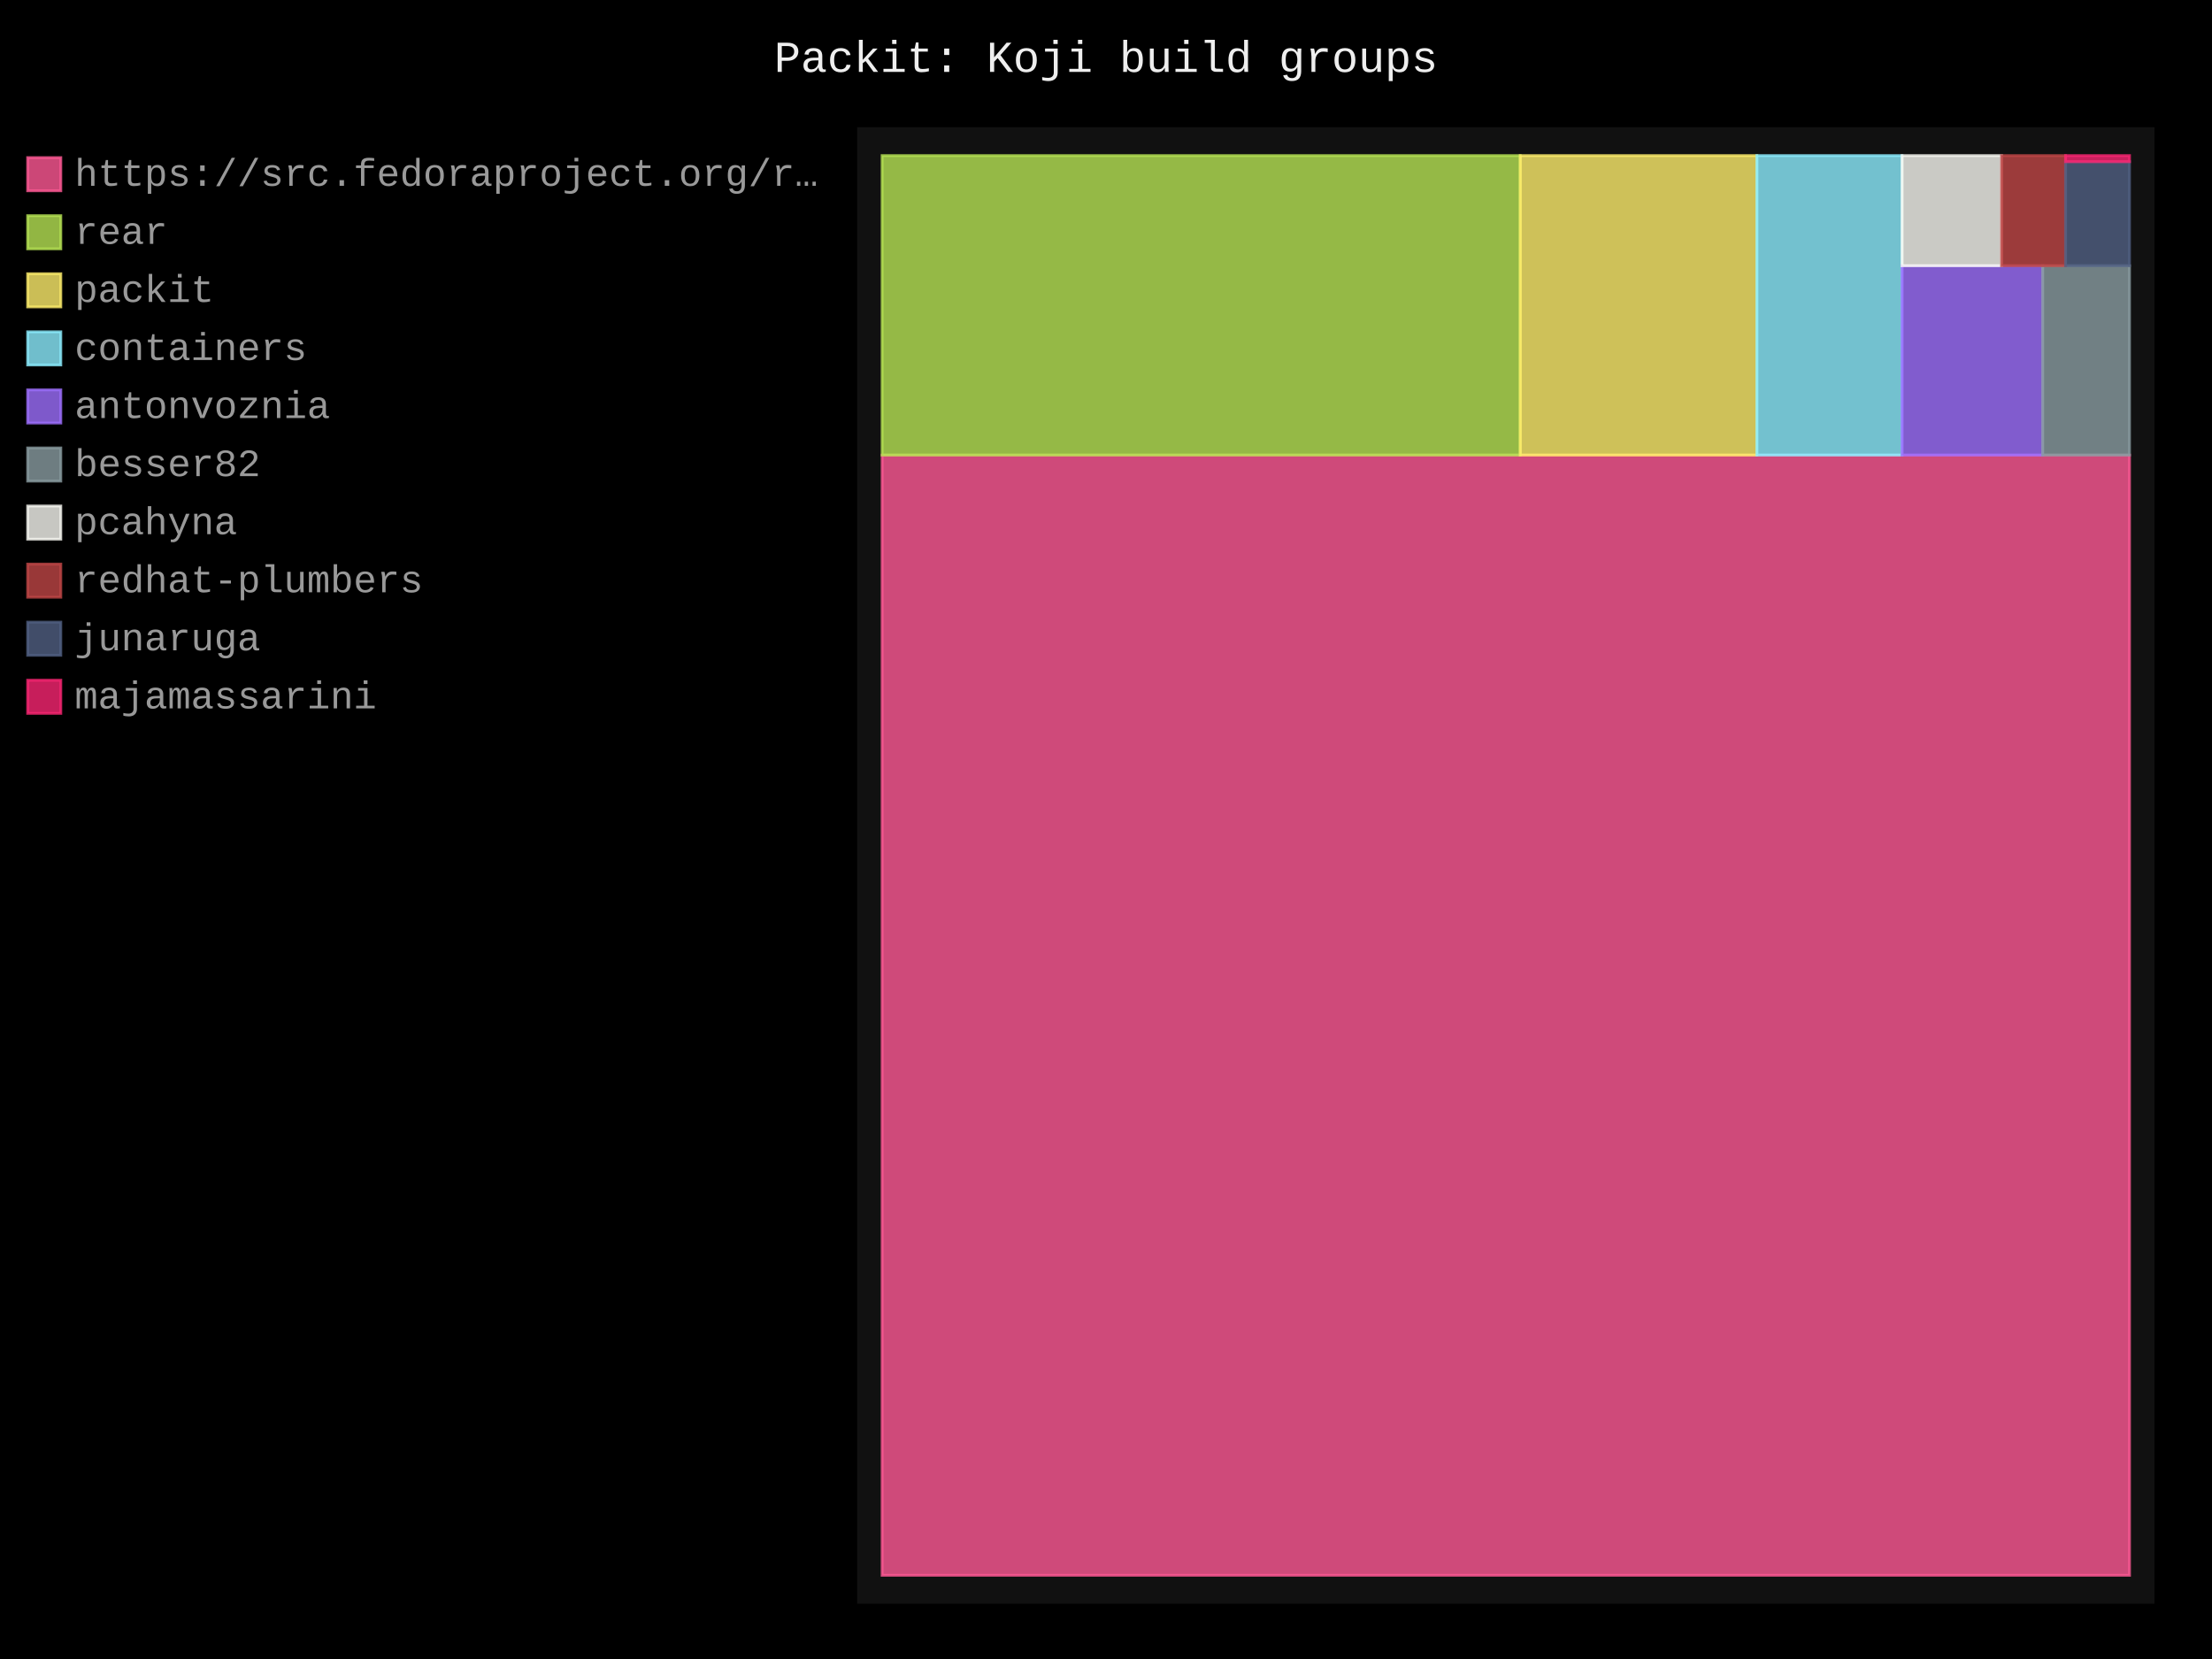
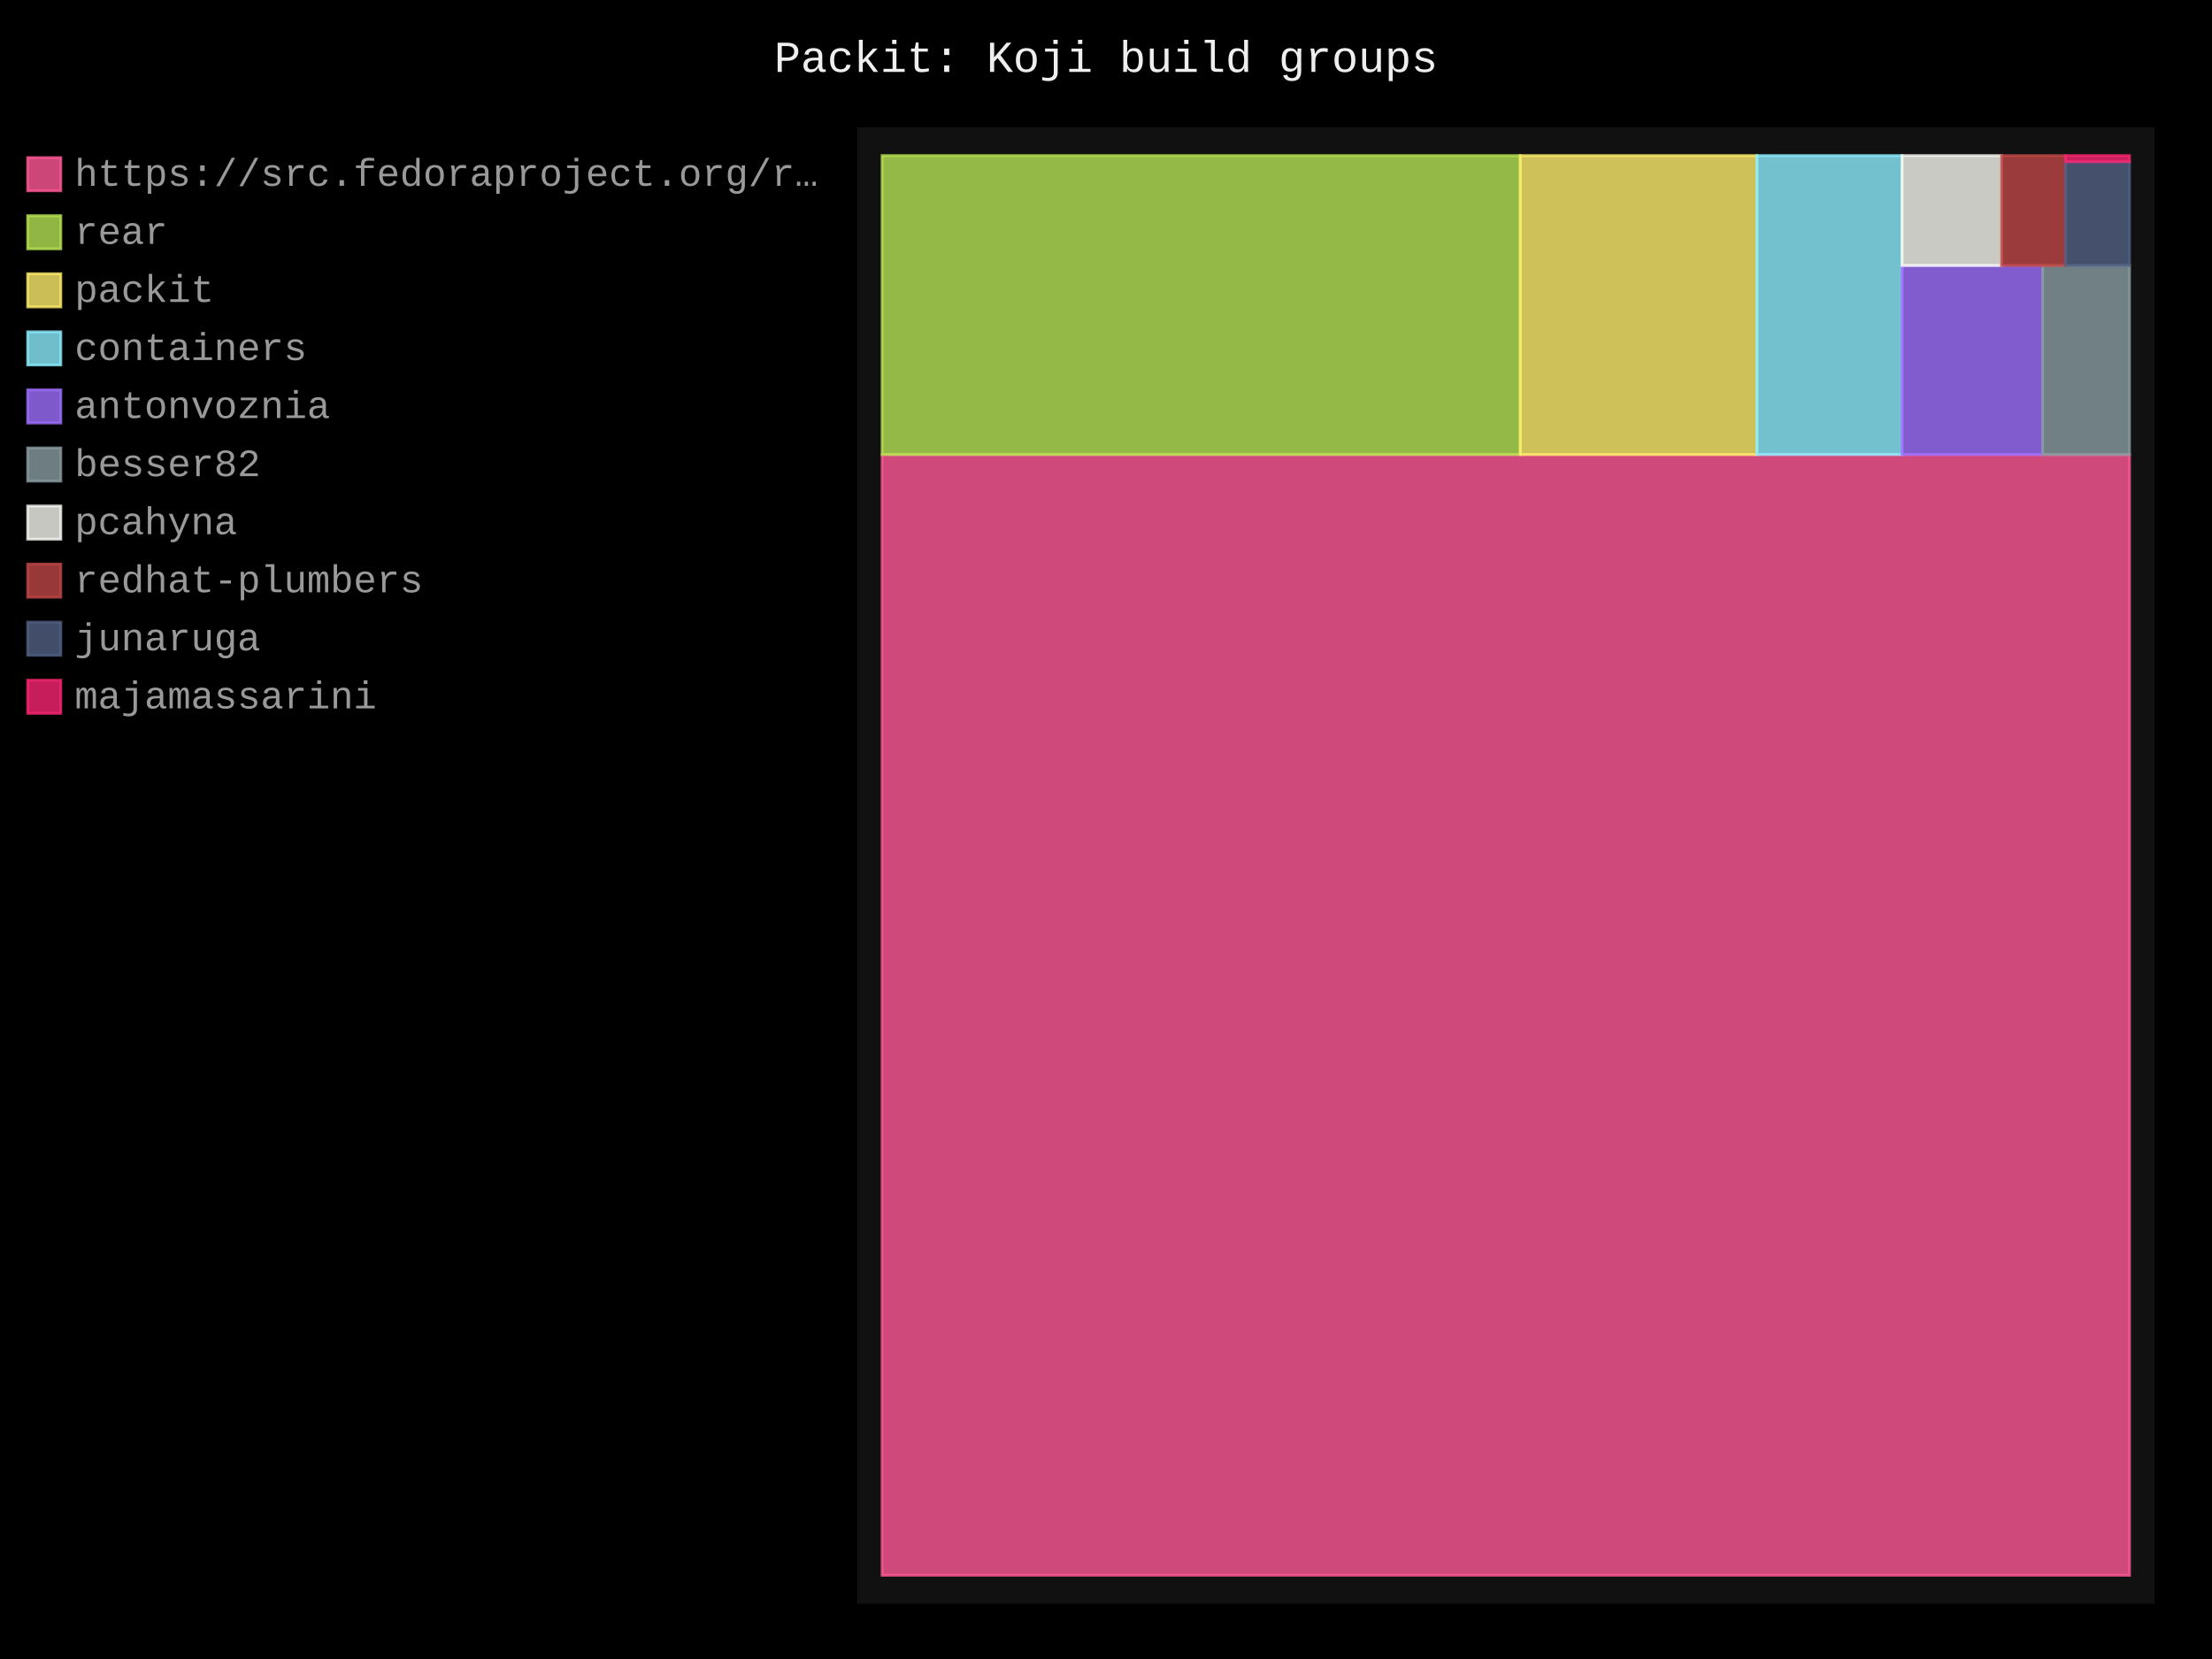
- <svg xmlns="http://www.w3.org/2000/svg" id="chart-60d4534a-60d6-442f-b363-cd52de06bf1f" class="pygal-chart" viewBox="0 0 800 600">
+ <svg xmlns="http://www.w3.org/2000/svg" id="chart-6cdb97d0-6e7b-4a06-9076-2fb7210862fd" class="pygal-chart" viewBox="0 0 800 600">
  <defs>
-     <style type="text/css">#chart-60d4534a-60d6-442f-b363-cd52de06bf1f{-webkit-user-select:none;-webkit-font-smoothing:antialiased;font-family:Consolas,"Liberation Mono",Menlo,Courier,monospace}#chart-60d4534a-60d6-442f-b363-cd52de06bf1f .title{font-family:Consolas,"Liberation Mono",Menlo,Courier,monospace;font-size:16px}#chart-60d4534a-60d6-442f-b363-cd52de06bf1f .legends .legend text{font-family:Consolas,"Liberation Mono",Menlo,Courier,monospace;font-size:14px}#chart-60d4534a-60d6-442f-b363-cd52de06bf1f .axis text{font-family:Consolas,"Liberation Mono",Menlo,Courier,monospace;font-size:10px}#chart-60d4534a-60d6-442f-b363-cd52de06bf1f .axis text.major{font-family:Consolas,"Liberation Mono",Menlo,Courier,monospace;font-size:10px}#chart-60d4534a-60d6-442f-b363-cd52de06bf1f .text-overlay text.value{font-family:Consolas,"Liberation Mono",Menlo,Courier,monospace;font-size:16px}#chart-60d4534a-60d6-442f-b363-cd52de06bf1f .text-overlay text.label{font-family:Consolas,"Liberation Mono",Menlo,Courier,monospace;font-size:10px}#chart-60d4534a-60d6-442f-b363-cd52de06bf1f .tooltip{font-family:Consolas,"Liberation Mono",Menlo,Courier,monospace;font-size:14px}#chart-60d4534a-60d6-442f-b363-cd52de06bf1f text.no_data{font-family:Consolas,"Liberation Mono",Menlo,Courier,monospace;font-size:64px}
- #chart-60d4534a-60d6-442f-b363-cd52de06bf1f{background-color:black}#chart-60d4534a-60d6-442f-b363-cd52de06bf1f path,#chart-60d4534a-60d6-442f-b363-cd52de06bf1f line,#chart-60d4534a-60d6-442f-b363-cd52de06bf1f rect,#chart-60d4534a-60d6-442f-b363-cd52de06bf1f circle{-webkit-transition:250ms;-moz-transition:250ms;transition:250ms}#chart-60d4534a-60d6-442f-b363-cd52de06bf1f .graph &gt; .background{fill:black}#chart-60d4534a-60d6-442f-b363-cd52de06bf1f .plot &gt; .background{fill:#111}#chart-60d4534a-60d6-442f-b363-cd52de06bf1f .graph{fill:#999}#chart-60d4534a-60d6-442f-b363-cd52de06bf1f text.no_data{fill:#eee}#chart-60d4534a-60d6-442f-b363-cd52de06bf1f .title{fill:#eee}#chart-60d4534a-60d6-442f-b363-cd52de06bf1f .legends .legend text{fill:#999}#chart-60d4534a-60d6-442f-b363-cd52de06bf1f .legends .legend:hover text{fill:#eee}#chart-60d4534a-60d6-442f-b363-cd52de06bf1f .axis .line{stroke:#eee}#chart-60d4534a-60d6-442f-b363-cd52de06bf1f .axis .guide.line{stroke:#555}#chart-60d4534a-60d6-442f-b363-cd52de06bf1f .axis .major.line{stroke:#999}#chart-60d4534a-60d6-442f-b363-cd52de06bf1f .axis text.major{fill:#eee}#chart-60d4534a-60d6-442f-b363-cd52de06bf1f .axis.y .guides:hover .guide.line,#chart-60d4534a-60d6-442f-b363-cd52de06bf1f .line-graph .axis.x .guides:hover .guide.line,#chart-60d4534a-60d6-442f-b363-cd52de06bf1f .stackedline-graph .axis.x .guides:hover .guide.line,#chart-60d4534a-60d6-442f-b363-cd52de06bf1f .xy-graph .axis.x .guides:hover .guide.line{stroke:#eee}#chart-60d4534a-60d6-442f-b363-cd52de06bf1f .axis .guides:hover text{fill:#eee}#chart-60d4534a-60d6-442f-b363-cd52de06bf1f .reactive{fill-opacity:.8;stroke-opacity:.8;stroke-width:1}#chart-60d4534a-60d6-442f-b363-cd52de06bf1f .ci{stroke:#999}#chart-60d4534a-60d6-442f-b363-cd52de06bf1f .reactive.active,#chart-60d4534a-60d6-442f-b363-cd52de06bf1f .active .reactive{fill-opacity:.4;stroke-opacity:.9;stroke-width:4}#chart-60d4534a-60d6-442f-b363-cd52de06bf1f .ci .reactive.active{stroke-width:1.5}#chart-60d4534a-60d6-442f-b363-cd52de06bf1f .series text{fill:#eee}#chart-60d4534a-60d6-442f-b363-cd52de06bf1f .tooltip rect{fill:#111;stroke:#eee;-webkit-transition:opacity 250ms;-moz-transition:opacity 250ms;transition:opacity 250ms}#chart-60d4534a-60d6-442f-b363-cd52de06bf1f .tooltip .label{fill:#999}#chart-60d4534a-60d6-442f-b363-cd52de06bf1f .tooltip .label{fill:#999}#chart-60d4534a-60d6-442f-b363-cd52de06bf1f .tooltip .legend{font-size:.8em;fill:#555}#chart-60d4534a-60d6-442f-b363-cd52de06bf1f .tooltip .x_label{font-size:.6em;fill:#eee}#chart-60d4534a-60d6-442f-b363-cd52de06bf1f .tooltip .xlink{font-size:.5em;text-decoration:underline}#chart-60d4534a-60d6-442f-b363-cd52de06bf1f .tooltip .value{font-size:1.5em}#chart-60d4534a-60d6-442f-b363-cd52de06bf1f .bound{font-size:.5em}#chart-60d4534a-60d6-442f-b363-cd52de06bf1f .max-value{font-size:.75em;fill:#555}#chart-60d4534a-60d6-442f-b363-cd52de06bf1f .map-element{fill:#111;stroke:#555 !important}#chart-60d4534a-60d6-442f-b363-cd52de06bf1f .map-element .reactive{fill-opacity:inherit;stroke-opacity:inherit}#chart-60d4534a-60d6-442f-b363-cd52de06bf1f .color-0,#chart-60d4534a-60d6-442f-b363-cd52de06bf1f .color-0 a:visited{stroke:#ff5995;fill:#ff5995}#chart-60d4534a-60d6-442f-b363-cd52de06bf1f .color-1,#chart-60d4534a-60d6-442f-b363-cd52de06bf1f .color-1 a:visited{stroke:#b6e354;fill:#b6e354}#chart-60d4534a-60d6-442f-b363-cd52de06bf1f .color-2,#chart-60d4534a-60d6-442f-b363-cd52de06bf1f .color-2 a:visited{stroke:#feed6c;fill:#feed6c}#chart-60d4534a-60d6-442f-b363-cd52de06bf1f .color-3,#chart-60d4534a-60d6-442f-b363-cd52de06bf1f .color-3 a:visited{stroke:#8cedff;fill:#8cedff}#chart-60d4534a-60d6-442f-b363-cd52de06bf1f .color-4,#chart-60d4534a-60d6-442f-b363-cd52de06bf1f .color-4 a:visited{stroke:#9e6ffe;fill:#9e6ffe}#chart-60d4534a-60d6-442f-b363-cd52de06bf1f .color-5,#chart-60d4534a-60d6-442f-b363-cd52de06bf1f .color-5 a:visited{stroke:#899ca1;fill:#899ca1}#chart-60d4534a-60d6-442f-b363-cd52de06bf1f .color-6,#chart-60d4534a-60d6-442f-b363-cd52de06bf1f .color-6 a:visited{stroke:#f8f8f2;fill:#f8f8f2}#chart-60d4534a-60d6-442f-b363-cd52de06bf1f .color-7,#chart-60d4534a-60d6-442f-b363-cd52de06bf1f .color-7 a:visited{stroke:#bf4646;fill:#bf4646}#chart-60d4534a-60d6-442f-b363-cd52de06bf1f .color-8,#chart-60d4534a-60d6-442f-b363-cd52de06bf1f .color-8 a:visited{stroke:#516083;fill:#516083}#chart-60d4534a-60d6-442f-b363-cd52de06bf1f .color-9,#chart-60d4534a-60d6-442f-b363-cd52de06bf1f .color-9 a:visited{stroke:#f92672;fill:#f92672}#chart-60d4534a-60d6-442f-b363-cd52de06bf1f .text-overlay .color-0 text{fill:black}#chart-60d4534a-60d6-442f-b363-cd52de06bf1f .text-overlay .color-1 text{fill:black}#chart-60d4534a-60d6-442f-b363-cd52de06bf1f .text-overlay .color-2 text{fill:black}#chart-60d4534a-60d6-442f-b363-cd52de06bf1f .text-overlay .color-3 text{fill:black}#chart-60d4534a-60d6-442f-b363-cd52de06bf1f .text-overlay .color-4 text{fill:black}#chart-60d4534a-60d6-442f-b363-cd52de06bf1f .text-overlay .color-5 text{fill:black}#chart-60d4534a-60d6-442f-b363-cd52de06bf1f .text-overlay .color-6 text{fill:black}#chart-60d4534a-60d6-442f-b363-cd52de06bf1f .text-overlay .color-7 text{fill:black}#chart-60d4534a-60d6-442f-b363-cd52de06bf1f .text-overlay .color-8 text{fill:black}#chart-60d4534a-60d6-442f-b363-cd52de06bf1f .text-overlay .color-9 text{fill:black}
- #chart-60d4534a-60d6-442f-b363-cd52de06bf1f text.no_data{text-anchor:middle}#chart-60d4534a-60d6-442f-b363-cd52de06bf1f .guide.line{fill:none}#chart-60d4534a-60d6-442f-b363-cd52de06bf1f .centered{text-anchor:middle}#chart-60d4534a-60d6-442f-b363-cd52de06bf1f .title{text-anchor:middle}#chart-60d4534a-60d6-442f-b363-cd52de06bf1f .legends .legend text{fill-opacity:1}#chart-60d4534a-60d6-442f-b363-cd52de06bf1f .axis.x text{text-anchor:middle}#chart-60d4534a-60d6-442f-b363-cd52de06bf1f .axis.x:not(.web) text[transform]{text-anchor:start}#chart-60d4534a-60d6-442f-b363-cd52de06bf1f .axis.x:not(.web) text[transform].backwards{text-anchor:end}#chart-60d4534a-60d6-442f-b363-cd52de06bf1f .axis.y text{text-anchor:end}#chart-60d4534a-60d6-442f-b363-cd52de06bf1f .axis.y text[transform].backwards{text-anchor:start}#chart-60d4534a-60d6-442f-b363-cd52de06bf1f .axis.y2 text{text-anchor:start}#chart-60d4534a-60d6-442f-b363-cd52de06bf1f .axis.y2 text[transform].backwards{text-anchor:end}#chart-60d4534a-60d6-442f-b363-cd52de06bf1f .axis .guide.line{stroke-dasharray:4,4;stroke:black}#chart-60d4534a-60d6-442f-b363-cd52de06bf1f .axis .major.guide.line{stroke-dasharray:6,6;stroke:black}#chart-60d4534a-60d6-442f-b363-cd52de06bf1f .horizontal .axis.y .guide.line,#chart-60d4534a-60d6-442f-b363-cd52de06bf1f .horizontal .axis.y2 .guide.line,#chart-60d4534a-60d6-442f-b363-cd52de06bf1f .vertical .axis.x .guide.line{opacity:0}#chart-60d4534a-60d6-442f-b363-cd52de06bf1f .horizontal .axis.always_show .guide.line,#chart-60d4534a-60d6-442f-b363-cd52de06bf1f .vertical .axis.always_show .guide.line{opacity:1 !important}#chart-60d4534a-60d6-442f-b363-cd52de06bf1f .axis.y .guides:hover .guide.line,#chart-60d4534a-60d6-442f-b363-cd52de06bf1f .axis.y2 .guides:hover .guide.line,#chart-60d4534a-60d6-442f-b363-cd52de06bf1f .axis.x .guides:hover .guide.line{opacity:1}#chart-60d4534a-60d6-442f-b363-cd52de06bf1f .axis .guides:hover text{opacity:1}#chart-60d4534a-60d6-442f-b363-cd52de06bf1f .nofill{fill:none}#chart-60d4534a-60d6-442f-b363-cd52de06bf1f .subtle-fill{fill-opacity:.2}#chart-60d4534a-60d6-442f-b363-cd52de06bf1f .dot{stroke-width:1px;fill-opacity:1;stroke-opacity:1}#chart-60d4534a-60d6-442f-b363-cd52de06bf1f .dot.active{stroke-width:5px}#chart-60d4534a-60d6-442f-b363-cd52de06bf1f .dot.negative{fill:transparent}#chart-60d4534a-60d6-442f-b363-cd52de06bf1f text,#chart-60d4534a-60d6-442f-b363-cd52de06bf1f tspan{stroke:none !important}#chart-60d4534a-60d6-442f-b363-cd52de06bf1f .series text.active{opacity:1}#chart-60d4534a-60d6-442f-b363-cd52de06bf1f .tooltip rect{fill-opacity:.95;stroke-width:.5}#chart-60d4534a-60d6-442f-b363-cd52de06bf1f .tooltip text{fill-opacity:1}#chart-60d4534a-60d6-442f-b363-cd52de06bf1f .showable{visibility:hidden}#chart-60d4534a-60d6-442f-b363-cd52de06bf1f .showable.shown{visibility:visible}#chart-60d4534a-60d6-442f-b363-cd52de06bf1f .gauge-background{fill:rgba(229,229,229,1);stroke:none}#chart-60d4534a-60d6-442f-b363-cd52de06bf1f .bg-lines{stroke:black;stroke-width:2px}</style>
+     <style type="text/css">#chart-6cdb97d0-6e7b-4a06-9076-2fb7210862fd{-webkit-user-select:none;-webkit-font-smoothing:antialiased;font-family:Consolas,"Liberation Mono",Menlo,Courier,monospace}#chart-6cdb97d0-6e7b-4a06-9076-2fb7210862fd .title{font-family:Consolas,"Liberation Mono",Menlo,Courier,monospace;font-size:16px}#chart-6cdb97d0-6e7b-4a06-9076-2fb7210862fd .legends .legend text{font-family:Consolas,"Liberation Mono",Menlo,Courier,monospace;font-size:14px}#chart-6cdb97d0-6e7b-4a06-9076-2fb7210862fd .axis text{font-family:Consolas,"Liberation Mono",Menlo,Courier,monospace;font-size:10px}#chart-6cdb97d0-6e7b-4a06-9076-2fb7210862fd .axis text.major{font-family:Consolas,"Liberation Mono",Menlo,Courier,monospace;font-size:10px}#chart-6cdb97d0-6e7b-4a06-9076-2fb7210862fd .text-overlay text.value{font-family:Consolas,"Liberation Mono",Menlo,Courier,monospace;font-size:16px}#chart-6cdb97d0-6e7b-4a06-9076-2fb7210862fd .text-overlay text.label{font-family:Consolas,"Liberation Mono",Menlo,Courier,monospace;font-size:10px}#chart-6cdb97d0-6e7b-4a06-9076-2fb7210862fd .tooltip{font-family:Consolas,"Liberation Mono",Menlo,Courier,monospace;font-size:14px}#chart-6cdb97d0-6e7b-4a06-9076-2fb7210862fd text.no_data{font-family:Consolas,"Liberation Mono",Menlo,Courier,monospace;font-size:64px}
+ #chart-6cdb97d0-6e7b-4a06-9076-2fb7210862fd{background-color:black}#chart-6cdb97d0-6e7b-4a06-9076-2fb7210862fd path,#chart-6cdb97d0-6e7b-4a06-9076-2fb7210862fd line,#chart-6cdb97d0-6e7b-4a06-9076-2fb7210862fd rect,#chart-6cdb97d0-6e7b-4a06-9076-2fb7210862fd circle{-webkit-transition:250ms;-moz-transition:250ms;transition:250ms}#chart-6cdb97d0-6e7b-4a06-9076-2fb7210862fd .graph &gt; .background{fill:black}#chart-6cdb97d0-6e7b-4a06-9076-2fb7210862fd .plot &gt; .background{fill:#111}#chart-6cdb97d0-6e7b-4a06-9076-2fb7210862fd .graph{fill:#999}#chart-6cdb97d0-6e7b-4a06-9076-2fb7210862fd text.no_data{fill:#eee}#chart-6cdb97d0-6e7b-4a06-9076-2fb7210862fd .title{fill:#eee}#chart-6cdb97d0-6e7b-4a06-9076-2fb7210862fd .legends .legend text{fill:#999}#chart-6cdb97d0-6e7b-4a06-9076-2fb7210862fd .legends .legend:hover text{fill:#eee}#chart-6cdb97d0-6e7b-4a06-9076-2fb7210862fd .axis .line{stroke:#eee}#chart-6cdb97d0-6e7b-4a06-9076-2fb7210862fd .axis .guide.line{stroke:#555}#chart-6cdb97d0-6e7b-4a06-9076-2fb7210862fd .axis .major.line{stroke:#999}#chart-6cdb97d0-6e7b-4a06-9076-2fb7210862fd .axis text.major{fill:#eee}#chart-6cdb97d0-6e7b-4a06-9076-2fb7210862fd .axis.y .guides:hover .guide.line,#chart-6cdb97d0-6e7b-4a06-9076-2fb7210862fd .line-graph .axis.x .guides:hover .guide.line,#chart-6cdb97d0-6e7b-4a06-9076-2fb7210862fd .stackedline-graph .axis.x .guides:hover .guide.line,#chart-6cdb97d0-6e7b-4a06-9076-2fb7210862fd .xy-graph .axis.x .guides:hover .guide.line{stroke:#eee}#chart-6cdb97d0-6e7b-4a06-9076-2fb7210862fd .axis .guides:hover text{fill:#eee}#chart-6cdb97d0-6e7b-4a06-9076-2fb7210862fd .reactive{fill-opacity:.8;stroke-opacity:.8;stroke-width:1}#chart-6cdb97d0-6e7b-4a06-9076-2fb7210862fd .ci{stroke:#999}#chart-6cdb97d0-6e7b-4a06-9076-2fb7210862fd .reactive.active,#chart-6cdb97d0-6e7b-4a06-9076-2fb7210862fd .active .reactive{fill-opacity:.4;stroke-opacity:.9;stroke-width:4}#chart-6cdb97d0-6e7b-4a06-9076-2fb7210862fd .ci .reactive.active{stroke-width:1.5}#chart-6cdb97d0-6e7b-4a06-9076-2fb7210862fd .series text{fill:#eee}#chart-6cdb97d0-6e7b-4a06-9076-2fb7210862fd .tooltip rect{fill:#111;stroke:#eee;-webkit-transition:opacity 250ms;-moz-transition:opacity 250ms;transition:opacity 250ms}#chart-6cdb97d0-6e7b-4a06-9076-2fb7210862fd .tooltip .label{fill:#999}#chart-6cdb97d0-6e7b-4a06-9076-2fb7210862fd .tooltip .label{fill:#999}#chart-6cdb97d0-6e7b-4a06-9076-2fb7210862fd .tooltip .legend{font-size:.8em;fill:#555}#chart-6cdb97d0-6e7b-4a06-9076-2fb7210862fd .tooltip .x_label{font-size:.6em;fill:#eee}#chart-6cdb97d0-6e7b-4a06-9076-2fb7210862fd .tooltip .xlink{font-size:.5em;text-decoration:underline}#chart-6cdb97d0-6e7b-4a06-9076-2fb7210862fd .tooltip .value{font-size:1.5em}#chart-6cdb97d0-6e7b-4a06-9076-2fb7210862fd .bound{font-size:.5em}#chart-6cdb97d0-6e7b-4a06-9076-2fb7210862fd .max-value{font-size:.75em;fill:#555}#chart-6cdb97d0-6e7b-4a06-9076-2fb7210862fd .map-element{fill:#111;stroke:#555 !important}#chart-6cdb97d0-6e7b-4a06-9076-2fb7210862fd .map-element .reactive{fill-opacity:inherit;stroke-opacity:inherit}#chart-6cdb97d0-6e7b-4a06-9076-2fb7210862fd .color-0,#chart-6cdb97d0-6e7b-4a06-9076-2fb7210862fd .color-0 a:visited{stroke:#ff5995;fill:#ff5995}#chart-6cdb97d0-6e7b-4a06-9076-2fb7210862fd .color-1,#chart-6cdb97d0-6e7b-4a06-9076-2fb7210862fd .color-1 a:visited{stroke:#b6e354;fill:#b6e354}#chart-6cdb97d0-6e7b-4a06-9076-2fb7210862fd .color-2,#chart-6cdb97d0-6e7b-4a06-9076-2fb7210862fd .color-2 a:visited{stroke:#feed6c;fill:#feed6c}#chart-6cdb97d0-6e7b-4a06-9076-2fb7210862fd .color-3,#chart-6cdb97d0-6e7b-4a06-9076-2fb7210862fd .color-3 a:visited{stroke:#8cedff;fill:#8cedff}#chart-6cdb97d0-6e7b-4a06-9076-2fb7210862fd .color-4,#chart-6cdb97d0-6e7b-4a06-9076-2fb7210862fd .color-4 a:visited{stroke:#9e6ffe;fill:#9e6ffe}#chart-6cdb97d0-6e7b-4a06-9076-2fb7210862fd .color-5,#chart-6cdb97d0-6e7b-4a06-9076-2fb7210862fd .color-5 a:visited{stroke:#899ca1;fill:#899ca1}#chart-6cdb97d0-6e7b-4a06-9076-2fb7210862fd .color-6,#chart-6cdb97d0-6e7b-4a06-9076-2fb7210862fd .color-6 a:visited{stroke:#f8f8f2;fill:#f8f8f2}#chart-6cdb97d0-6e7b-4a06-9076-2fb7210862fd .color-7,#chart-6cdb97d0-6e7b-4a06-9076-2fb7210862fd .color-7 a:visited{stroke:#bf4646;fill:#bf4646}#chart-6cdb97d0-6e7b-4a06-9076-2fb7210862fd .color-8,#chart-6cdb97d0-6e7b-4a06-9076-2fb7210862fd .color-8 a:visited{stroke:#516083;fill:#516083}#chart-6cdb97d0-6e7b-4a06-9076-2fb7210862fd .color-9,#chart-6cdb97d0-6e7b-4a06-9076-2fb7210862fd .color-9 a:visited{stroke:#f92672;fill:#f92672}#chart-6cdb97d0-6e7b-4a06-9076-2fb7210862fd .text-overlay .color-0 text{fill:black}#chart-6cdb97d0-6e7b-4a06-9076-2fb7210862fd .text-overlay .color-1 text{fill:black}#chart-6cdb97d0-6e7b-4a06-9076-2fb7210862fd .text-overlay .color-2 text{fill:black}#chart-6cdb97d0-6e7b-4a06-9076-2fb7210862fd .text-overlay .color-3 text{fill:black}#chart-6cdb97d0-6e7b-4a06-9076-2fb7210862fd .text-overlay .color-4 text{fill:black}#chart-6cdb97d0-6e7b-4a06-9076-2fb7210862fd .text-overlay .color-5 text{fill:black}#chart-6cdb97d0-6e7b-4a06-9076-2fb7210862fd .text-overlay .color-6 text{fill:black}#chart-6cdb97d0-6e7b-4a06-9076-2fb7210862fd .text-overlay .color-7 text{fill:black}#chart-6cdb97d0-6e7b-4a06-9076-2fb7210862fd .text-overlay .color-8 text{fill:black}#chart-6cdb97d0-6e7b-4a06-9076-2fb7210862fd .text-overlay .color-9 text{fill:black}
+ #chart-6cdb97d0-6e7b-4a06-9076-2fb7210862fd text.no_data{text-anchor:middle}#chart-6cdb97d0-6e7b-4a06-9076-2fb7210862fd .guide.line{fill:none}#chart-6cdb97d0-6e7b-4a06-9076-2fb7210862fd .centered{text-anchor:middle}#chart-6cdb97d0-6e7b-4a06-9076-2fb7210862fd .title{text-anchor:middle}#chart-6cdb97d0-6e7b-4a06-9076-2fb7210862fd .legends .legend text{fill-opacity:1}#chart-6cdb97d0-6e7b-4a06-9076-2fb7210862fd .axis.x text{text-anchor:middle}#chart-6cdb97d0-6e7b-4a06-9076-2fb7210862fd .axis.x:not(.web) text[transform]{text-anchor:start}#chart-6cdb97d0-6e7b-4a06-9076-2fb7210862fd .axis.x:not(.web) text[transform].backwards{text-anchor:end}#chart-6cdb97d0-6e7b-4a06-9076-2fb7210862fd .axis.y text{text-anchor:end}#chart-6cdb97d0-6e7b-4a06-9076-2fb7210862fd .axis.y text[transform].backwards{text-anchor:start}#chart-6cdb97d0-6e7b-4a06-9076-2fb7210862fd .axis.y2 text{text-anchor:start}#chart-6cdb97d0-6e7b-4a06-9076-2fb7210862fd .axis.y2 text[transform].backwards{text-anchor:end}#chart-6cdb97d0-6e7b-4a06-9076-2fb7210862fd .axis .guide.line{stroke-dasharray:4,4;stroke:black}#chart-6cdb97d0-6e7b-4a06-9076-2fb7210862fd .axis .major.guide.line{stroke-dasharray:6,6;stroke:black}#chart-6cdb97d0-6e7b-4a06-9076-2fb7210862fd .horizontal .axis.y .guide.line,#chart-6cdb97d0-6e7b-4a06-9076-2fb7210862fd .horizontal .axis.y2 .guide.line,#chart-6cdb97d0-6e7b-4a06-9076-2fb7210862fd .vertical .axis.x .guide.line{opacity:0}#chart-6cdb97d0-6e7b-4a06-9076-2fb7210862fd .horizontal .axis.always_show .guide.line,#chart-6cdb97d0-6e7b-4a06-9076-2fb7210862fd .vertical .axis.always_show .guide.line{opacity:1 !important}#chart-6cdb97d0-6e7b-4a06-9076-2fb7210862fd .axis.y .guides:hover .guide.line,#chart-6cdb97d0-6e7b-4a06-9076-2fb7210862fd .axis.y2 .guides:hover .guide.line,#chart-6cdb97d0-6e7b-4a06-9076-2fb7210862fd .axis.x .guides:hover .guide.line{opacity:1}#chart-6cdb97d0-6e7b-4a06-9076-2fb7210862fd .axis .guides:hover text{opacity:1}#chart-6cdb97d0-6e7b-4a06-9076-2fb7210862fd .nofill{fill:none}#chart-6cdb97d0-6e7b-4a06-9076-2fb7210862fd .subtle-fill{fill-opacity:.2}#chart-6cdb97d0-6e7b-4a06-9076-2fb7210862fd .dot{stroke-width:1px;fill-opacity:1;stroke-opacity:1}#chart-6cdb97d0-6e7b-4a06-9076-2fb7210862fd .dot.active{stroke-width:5px}#chart-6cdb97d0-6e7b-4a06-9076-2fb7210862fd .dot.negative{fill:transparent}#chart-6cdb97d0-6e7b-4a06-9076-2fb7210862fd text,#chart-6cdb97d0-6e7b-4a06-9076-2fb7210862fd tspan{stroke:none !important}#chart-6cdb97d0-6e7b-4a06-9076-2fb7210862fd .series text.active{opacity:1}#chart-6cdb97d0-6e7b-4a06-9076-2fb7210862fd .tooltip rect{fill-opacity:.95;stroke-width:.5}#chart-6cdb97d0-6e7b-4a06-9076-2fb7210862fd .tooltip text{fill-opacity:1}#chart-6cdb97d0-6e7b-4a06-9076-2fb7210862fd .showable{visibility:hidden}#chart-6cdb97d0-6e7b-4a06-9076-2fb7210862fd .showable.shown{visibility:visible}#chart-6cdb97d0-6e7b-4a06-9076-2fb7210862fd .gauge-background{fill:rgba(229,229,229,1);stroke:none}#chart-6cdb97d0-6e7b-4a06-9076-2fb7210862fd .bg-lines{stroke:black;stroke-width:2px}</style>
  </defs>
  <g class="graph treemap-graph vertical">
    <rect x="0" y="0" width="800" height="600" class="background" />
    <g transform="translate(310, 46)" class="plot">
      <rect x="0" y="0" width="469.2" height="534" class="background" />
      <g class="series serie-0 color-0">
        <g class="rects">
          <g class="rect">
-             <rect x="9.023" y="118.593" width="451.154" height="405.137" class="rect reactive tooltip-trigger" />
+             <rect x="9.023" y="118.402" width="451.154" height="405.329" class="rect reactive tooltip-trigger" />
          </g>
        </g>
      </g>
      <g class="series serie-1 color-1">
        <g class="rects">
          <g class="rect">
-             <rect x="9.023" y="10.269" width="230.779" height="108.324" class="rect reactive tooltip-trigger" />
+             <rect x="9.023" y="10.269" width="230.779" height="108.133" class="rect reactive tooltip-trigger" />
          </g>
        </g>
      </g>
      <g class="series serie-2 color-2">
        <g class="rects">
          <g class="rect">
-             <rect x="239.802" y="10.269" width="85.596" height="108.324" class="rect reactive tooltip-trigger" />
+             <rect x="239.802" y="10.269" width="85.596" height="108.133" class="rect reactive tooltip-trigger" />
          </g>
        </g>
      </g>
      <g class="series serie-3 color-3">
        <g class="rects">
          <g class="rect">
-             <rect x="325.398" y="10.269" width="52.493" height="108.324" class="rect reactive tooltip-trigger" />
+             <rect x="325.398" y="10.269" width="52.493" height="108.133" class="rect reactive tooltip-trigger" />
          </g>
        </g>
      </g>
      <g class="series serie-4 color-4">
        <g class="rects">
          <g class="rect">
-             <rect x="377.891" y="50.113" width="50.868" height="68.481" class="rect reactive tooltip-trigger" />
+             <rect x="377.891" y="50.042" width="50.868" height="68.36" class="rect reactive tooltip-trigger" />
          </g>
        </g>
      </g>
      <g class="series serie-5 color-5">
        <g class="rects">
          <g class="rect">
-             <rect x="428.759" y="50.113" width="31.418" height="68.481" class="rect reactive tooltip-trigger" />
+             <rect x="428.759" y="50.042" width="31.418" height="68.36" class="rect reactive tooltip-trigger" />
          </g>
        </g>
      </g>
      <g class="series serie-6 color-6">
        <g class="rects">
          <g class="rect">
-             <rect x="377.891" y="10.269" width="36" height="39.843" class="rect reactive tooltip-trigger" />
+             <rect x="377.891" y="10.269" width="36" height="39.773" class="rect reactive tooltip-trigger" />
          </g>
        </g>
      </g>
      <g class="series serie-7 color-7">
        <g class="rects">
          <g class="rect">
-             <rect x="413.891" y="10.269" width="23.143" height="39.843" class="rect reactive tooltip-trigger" />
+             <rect x="413.891" y="10.269" width="23.143" height="39.773" class="rect reactive tooltip-trigger" />
          </g>
        </g>
      </g>
      <g class="series serie-8 color-8">
        <g class="rects">
          <g class="rect">
-             <rect x="437.034" y="12.483" width="23.143" height="37.63" class="rect reactive tooltip-trigger" />
+             <rect x="437.034" y="12.479" width="23.143" height="37.563" class="rect reactive tooltip-trigger" />
          </g>
        </g>
      </g>
      <g class="series serie-9 color-9">
        <g class="rects">
          <g class="rect">
-             <rect x="437.034" y="10.269" width="23.143" height="2.214" class="rect reactive tooltip-trigger" />
+             <rect x="437.034" y="10.269" width="23.143" height="2.21" class="rect reactive tooltip-trigger" />
          </g>
        </g>
      </g>
    </g>
    <g class="titles">
      <text x="400.0" y="26" class="title plot_title">Packit: Koji build groups</text>
    </g>
    <g transform="translate(310, 46)" class="plot overlay">
      <g class="series serie-0 color-0" />
      <g class="series serie-1 color-1" />
      <g class="series serie-2 color-2" />
      <g class="series serie-3 color-3" />
      <g class="series serie-4 color-4" />
      <g class="series serie-5 color-5" />
      <g class="series serie-6 color-6" />
      <g class="series serie-7 color-7" />
      <g class="series serie-8 color-8" />
      <g class="series serie-9 color-9" />
    </g>
    <g transform="translate(310, 46)" class="plot text-overlay">
      <g class="series serie-0 color-0" />
      <g class="series serie-1 color-1" />
      <g class="series serie-2 color-2" />
      <g class="series serie-3 color-3" />
      <g class="series serie-4 color-4" />
      <g class="series serie-5 color-5" />
      <g class="series serie-6 color-6" />
      <g class="series serie-7 color-7" />
      <g class="series serie-8 color-8" />
      <g class="series serie-9 color-9" />
    </g>
    <g transform="translate(310, 46)" class="plot tooltip-overlay">
      <g transform="translate(0 0)" style="opacity: 0" class="tooltip">
        <rect rx="0" ry="0" width="0" height="0" class="tooltip-box" />
        <g class="text" />
      </g>
    </g>
    <g transform="translate(10, 56)" class="legends">
      <g id="activate-serie-0" class="legend reactive activate-serie">
        <rect x="0.0" y="1.0" width="12" height="12" class="color-0 reactive" />
        <text x="17.0" y="11.2">https://src.fedoraproject.org/r…</text>
      </g>
      <g id="activate-serie-1" class="legend reactive activate-serie">
        <rect x="0.0" y="22.0" width="12" height="12" class="color-1 reactive" />
        <text x="17.0" y="32.2">rear</text>
      </g>
      <g id="activate-serie-2" class="legend reactive activate-serie">
        <rect x="0.0" y="43.0" width="12" height="12" class="color-2 reactive" />
        <text x="17.0" y="53.2">packit</text>
      </g>
      <g id="activate-serie-3" class="legend reactive activate-serie">
        <rect x="0.0" y="64.0" width="12" height="12" class="color-3 reactive" />
        <text x="17.0" y="74.2">containers</text>
      </g>
      <g id="activate-serie-4" class="legend reactive activate-serie">
        <rect x="0.0" y="85.0" width="12" height="12" class="color-4 reactive" />
        <text x="17.0" y="95.2">antonvoznia</text>
      </g>
      <g id="activate-serie-5" class="legend reactive activate-serie">
        <rect x="0.0" y="106.0" width="12" height="12" class="color-5 reactive" />
        <text x="17.0" y="116.2">besser82</text>
      </g>
      <g id="activate-serie-6" class="legend reactive activate-serie">
        <rect x="0.0" y="127.0" width="12" height="12" class="color-6 reactive" />
        <text x="17.0" y="137.2">pcahyna</text>
      </g>
      <g id="activate-serie-7" class="legend reactive activate-serie">
        <rect x="0.0" y="148.0" width="12" height="12" class="color-7 reactive" />
        <text x="17.0" y="158.2">redhat-plumbers</text>
      </g>
      <g id="activate-serie-8" class="legend reactive activate-serie">
        <rect x="0.0" y="169.0" width="12" height="12" class="color-8 reactive" />
        <text x="17.0" y="179.2">junaruga</text>
      </g>
      <g id="activate-serie-9" class="legend reactive activate-serie">
        <rect x="0.0" y="190.0" width="12" height="12" class="color-9 reactive" />
        <text x="17.0" y="200.2">majamassarini</text>
      </g>
    </g>
    <g transform="translate(790, 56)" class="legends" />
  </g>
</svg>
